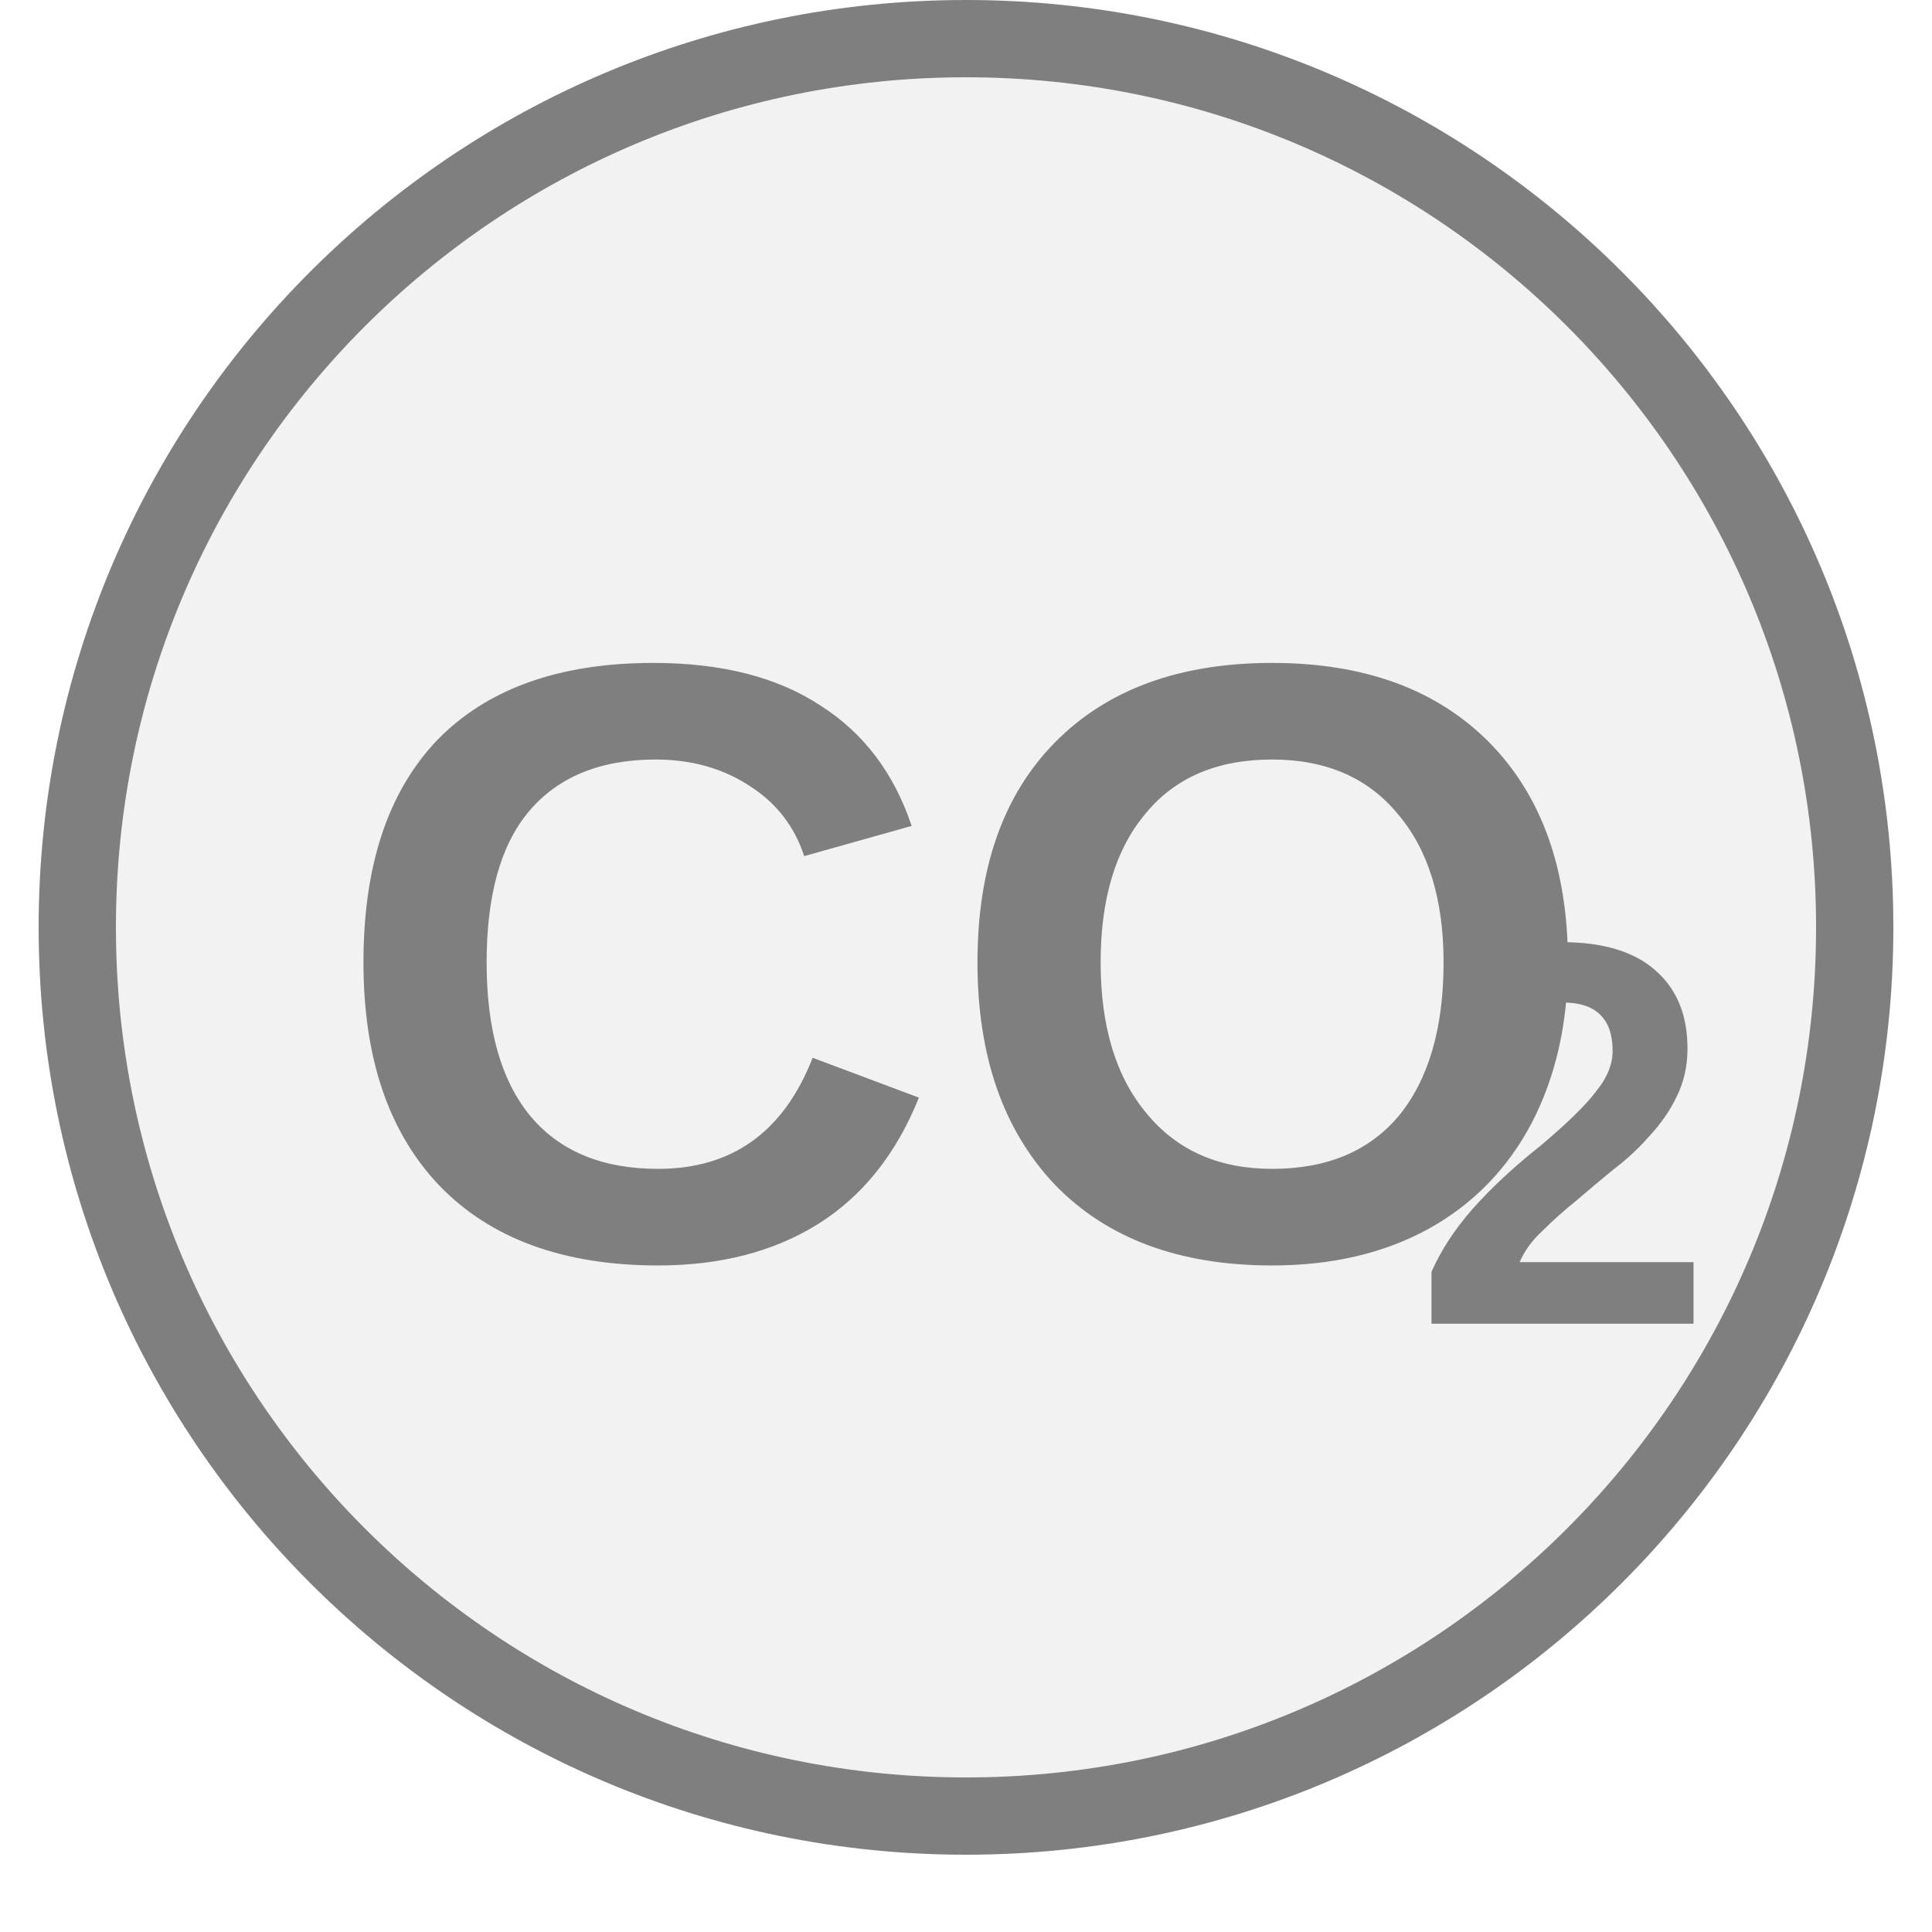
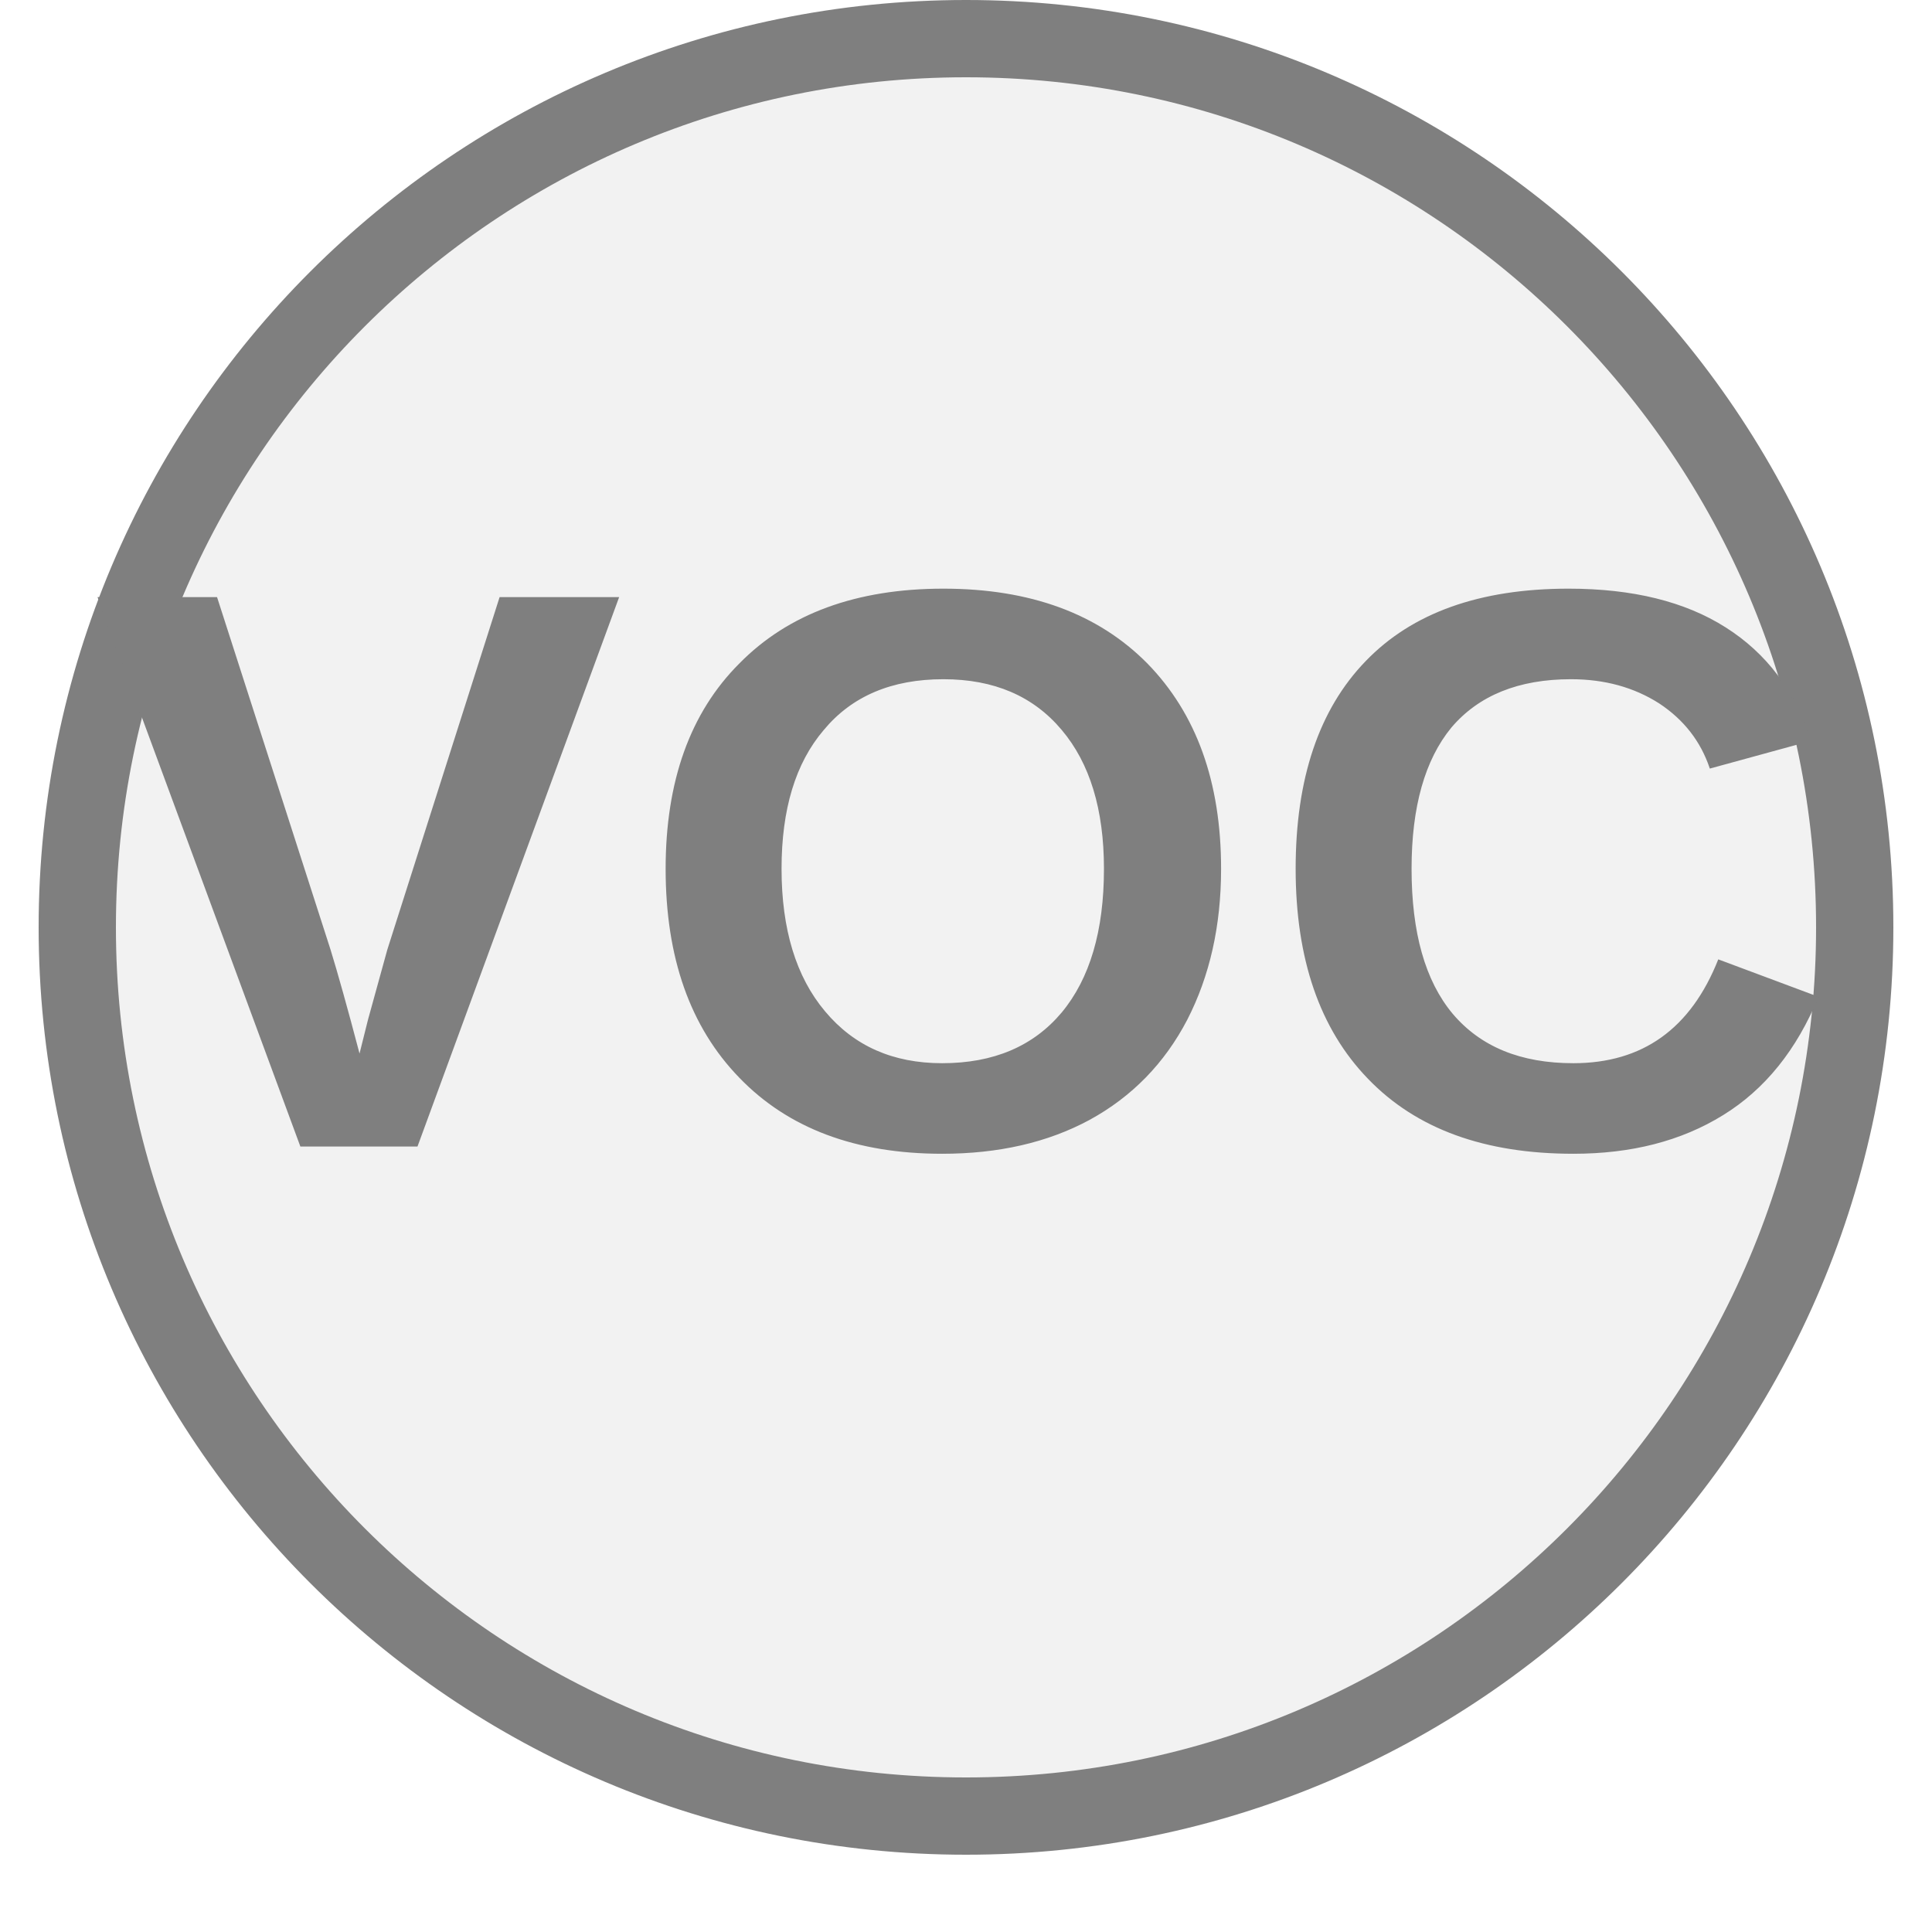
<svg xmlns="http://www.w3.org/2000/svg" width="25px" height="25px" viewBox="0 0 25 25">
-   <rect x="12" y="25" width="1" height="0" fill="#7f7f7f" />
  <circle cx="12.5" cy="12" r="11.5" fill="#f2f2f2" stroke="#7f7f7f" stroke-width="1" />
-   <text x="12.5" y="13.148" fill="#7f7f7f" font-family="Arial, Helvetica, sans-serif" font-size="11px" font-style="normal" font-weight="600" text-anchor="middle" dominant-baseline="middle" transform="translate(12.5 13.1481) scale(1 1) translate(-12.5 -13.1481)">CO</text>
-   <text x="18.275" y="15.128" fill="#7f7f7f" font-family="Arial, Helvetica, sans-serif" font-size="7.056px" font-style="normal" font-weight="600" text-anchor="start" dominant-baseline="middle" transform="translate(18.275 15.1281) scale(1 1) translate(-18.275 -15.1281)">2</text>
+   <text x="12.5" y="11.9" fill="#7f7f7f" font-family="Arial, Helvetica, sans-serif" font-size="10.35px" font-style="normal" font-weight="600" letter-spacing="0.01em" text-anchor="middle" dominant-baseline="middle">VOC</text>
</svg>
